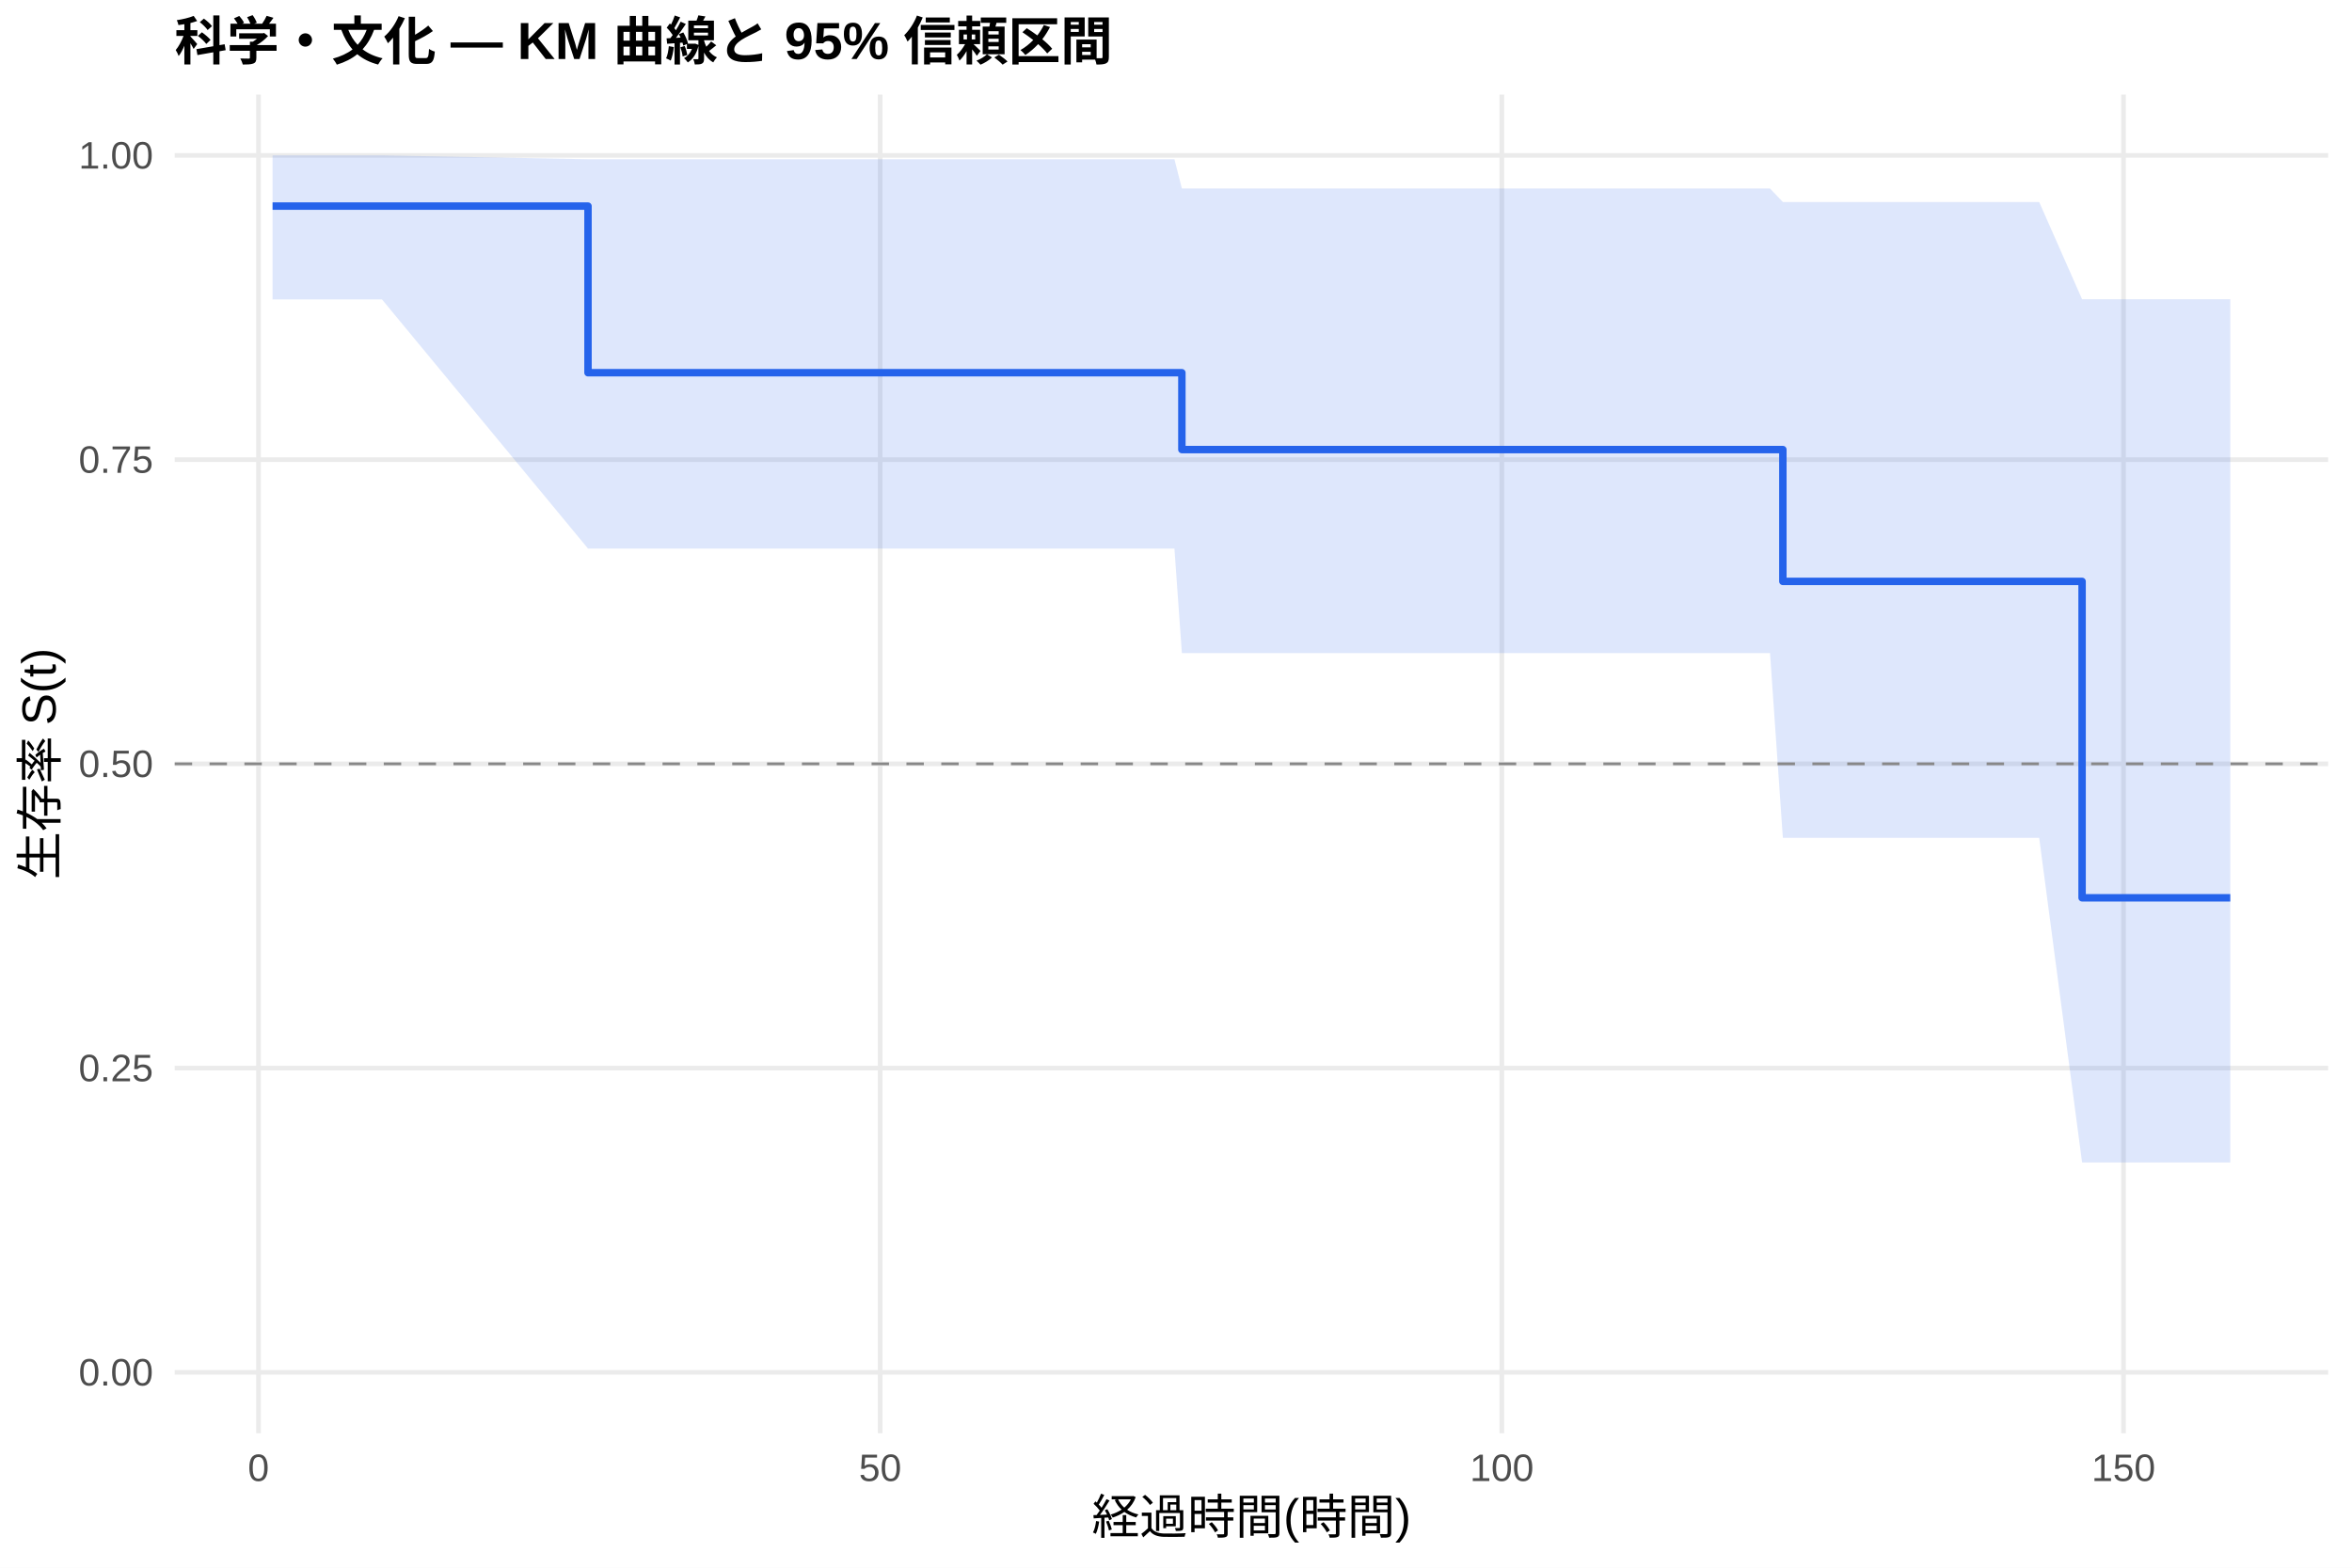
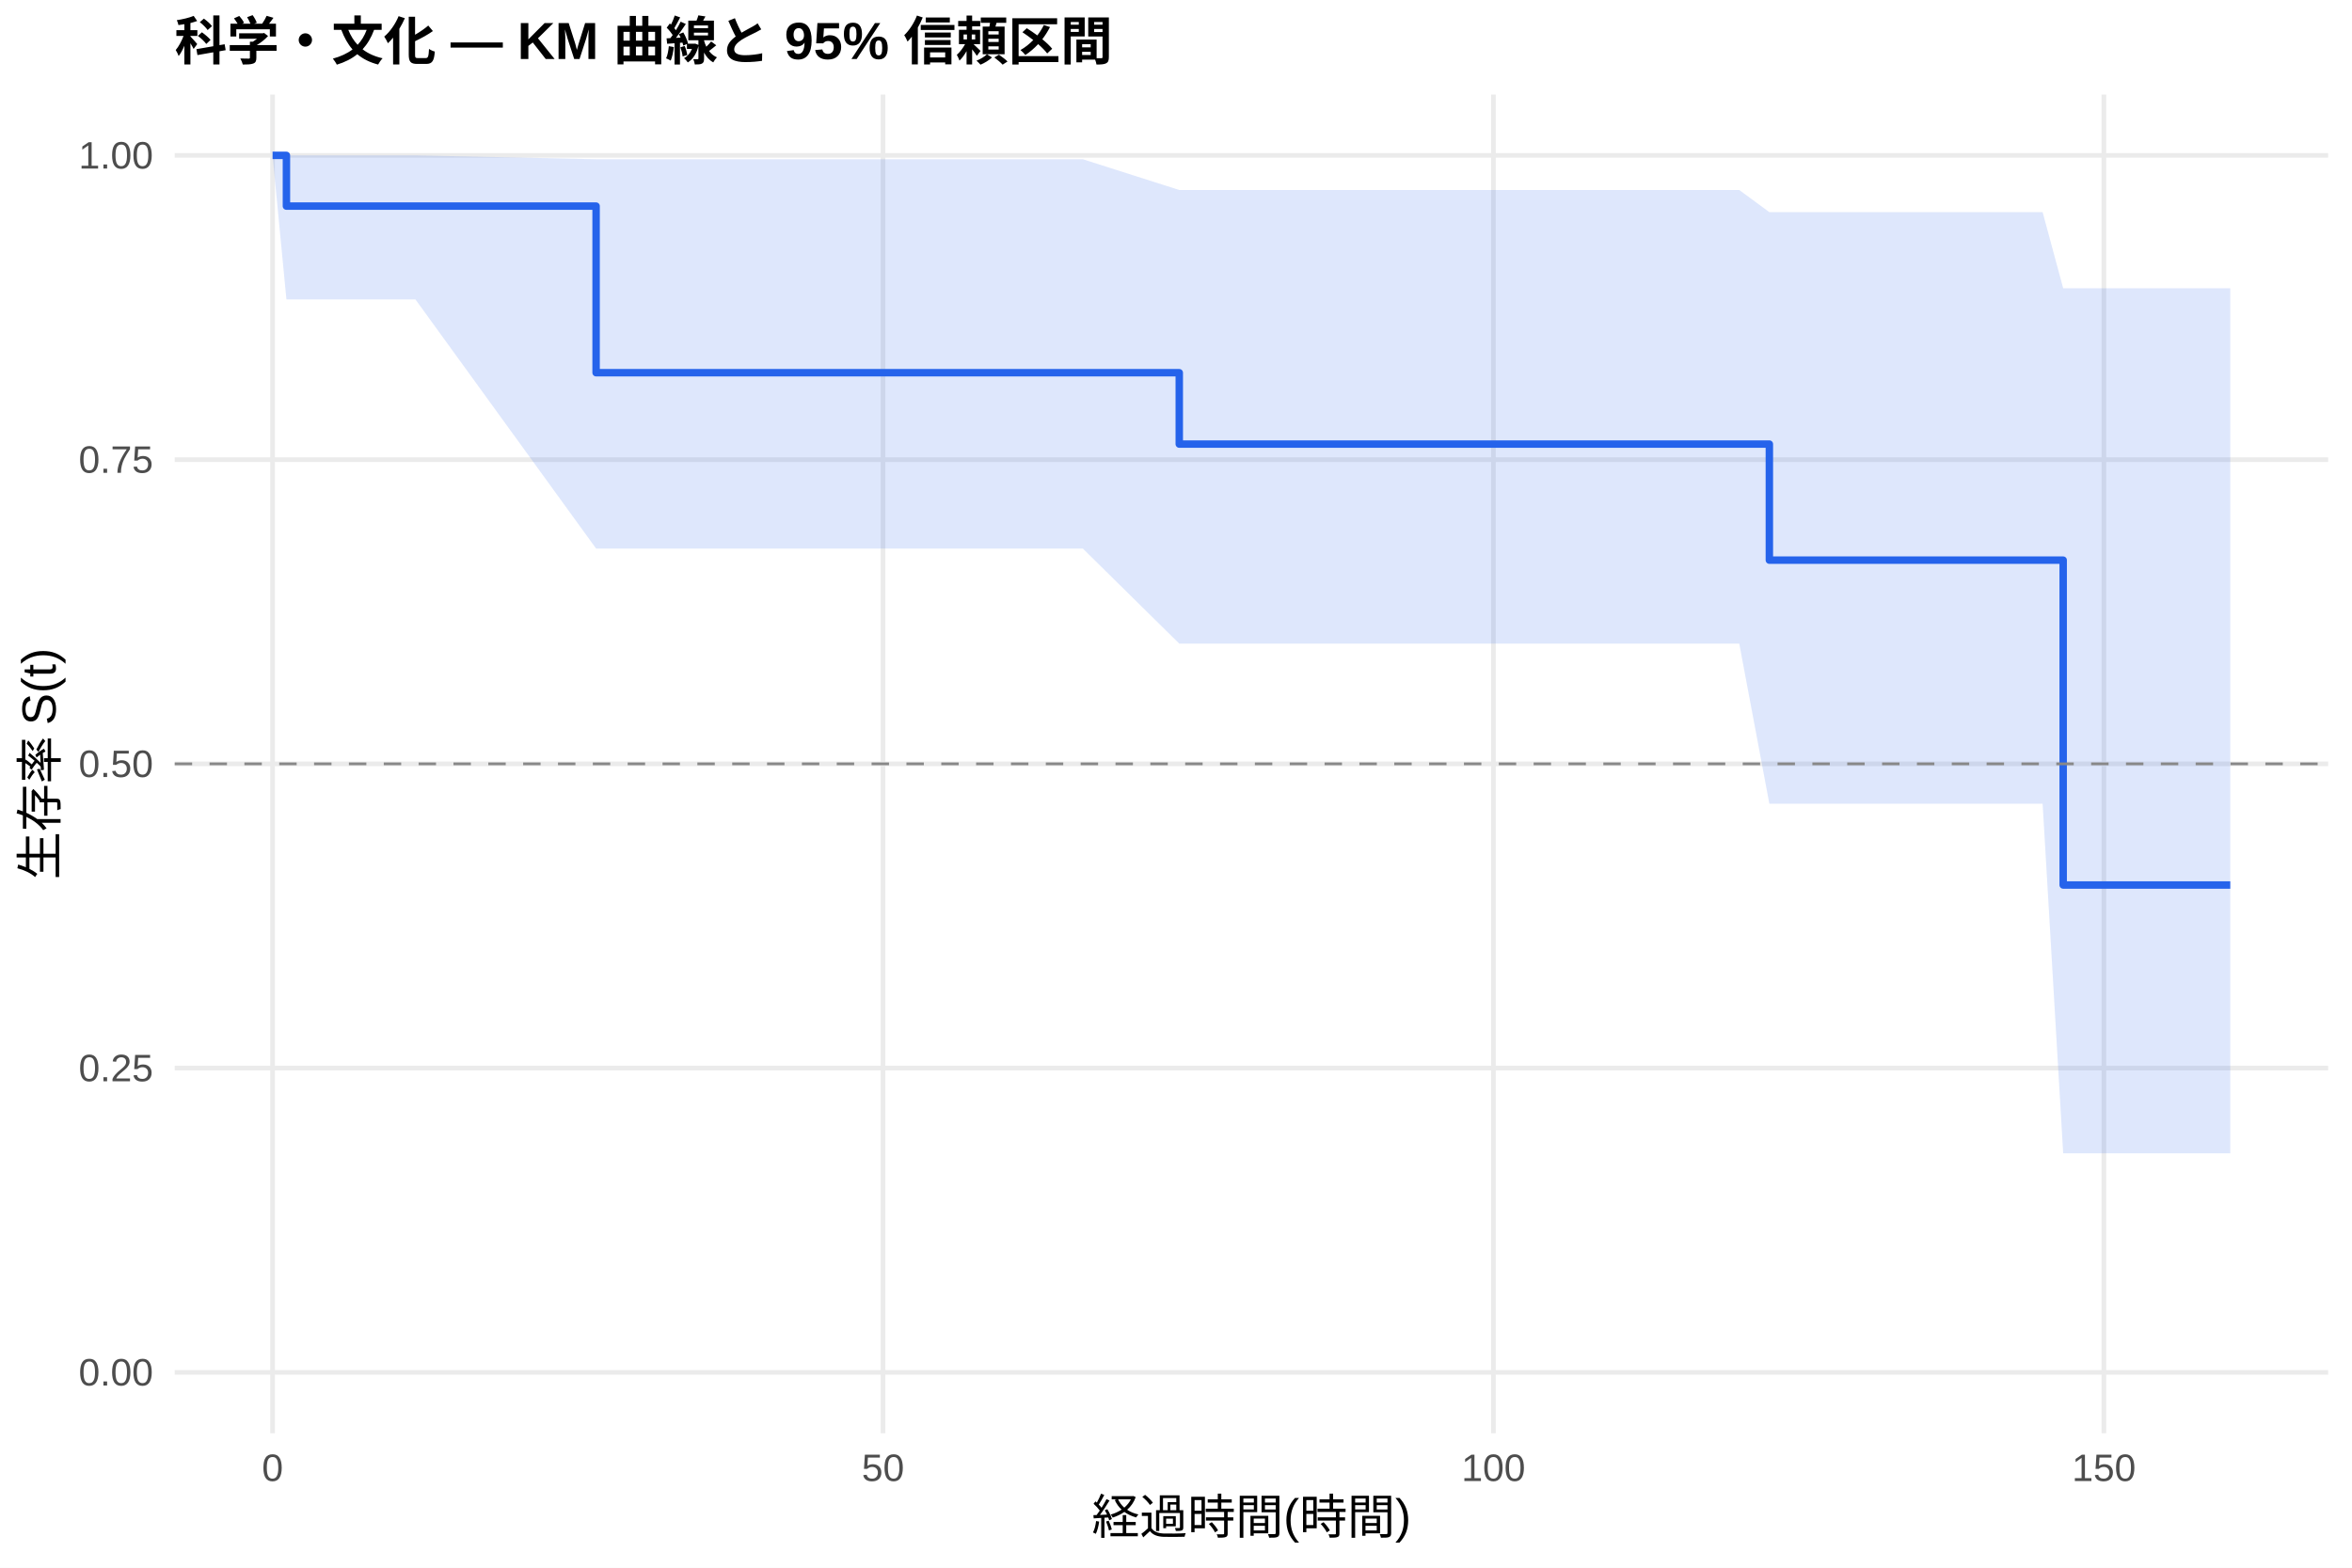
<svg xmlns="http://www.w3.org/2000/svg" width="540.00pt" height="360.00pt" viewBox="0 0 540.00 360.00">
  <g class="svglite">
    <defs>
      <style type="text/css">
    .svglite line, .svglite polyline, .svglite polygon, .svglite path, .svglite rect, .svglite circle {
      fill: none;
      stroke: #000000;
      stroke-linecap: round;
      stroke-linejoin: round;
      stroke-miterlimit: 10.00;
    }
    .svglite text {
      white-space: pre;
    }
    .svglite g.glyphgroup path {
      fill: inherit;
      stroke: none;
    }
  </style>
    </defs>
    <rect width="100%" height="100%" style="stroke: none; fill: #FFFFFF;" />
    <defs>
      <clipPath id="cpMC4wMHw1NDAuMDB8MC4wMHwzNjAuMDA=">
        <rect x="0.00" y="0.00" width="540.00" height="360.00" />
      </clipPath>
    </defs>
    <g clip-path="url(#cpMC4wMHw1NDAuMDB8MC4wMHwzNjAuMDA=)">
      <rect x="0" y="0.00" width="540.00" height="360.00" style="stroke-width: 1.07; stroke: none; fill: #FFFFFF;" />
    </g>
    <defs>
      <clipPath id="cpNDAuMTF8NTM0LjUyfDIxLjcxfDMyOS4xMg==">
        <rect x="40.11" y="21.71" width="494.41" height="307.41" />
      </clipPath>
    </defs>
    <g clip-path="url(#cpNDAuMTF8NTM0LjUyfDIxLjcxfDMyOS4xMg==)">
      <polyline points="40.11,315.14 534.52,315.14 " style="stroke-width: 1.07; stroke: #EBEBEB; stroke-linecap: butt;" />
      <polyline points="40.11,245.28 534.52,245.28 " style="stroke-width: 1.07; stroke: #EBEBEB; stroke-linecap: butt;" />
      <polyline points="40.11,175.41 534.52,175.41 " style="stroke-width: 1.07; stroke: #EBEBEB; stroke-linecap: butt;" />
      <polyline points="40.11,105.55 534.52,105.55 " style="stroke-width: 1.07; stroke: #EBEBEB; stroke-linecap: butt;" />
      <polyline points="40.11,35.68 534.52,35.68 " style="stroke-width: 1.07; stroke: #EBEBEB; stroke-linecap: butt;" />
-       <polyline points="59.35,329.12 59.35,21.71 " style="stroke-width: 1.07; stroke: #EBEBEB; stroke-linecap: butt;" />
-       <polyline points="202.08,329.12 202.08,21.71 " style="stroke-width: 1.07; stroke: #EBEBEB; stroke-linecap: butt;" />
-       <polyline points="344.81,329.12 344.81,21.71 " style="stroke-width: 1.07; stroke: #EBEBEB; stroke-linecap: butt;" />
-       <polyline points="487.54,329.12 487.54,21.71 " style="stroke-width: 1.07; stroke: #EBEBEB; stroke-linecap: butt;" />
-       <polygon points="62.58,35.68 63.68,35.68 87.70,35.68 135.00,36.57 151.70,36.57 208.27,36.57 241.05,36.57 243.76,36.57 269.64,36.57 271.35,43.29 275.02,43.29 303.90,43.29 334.06,43.29 397.24,43.29 406.38,43.29 409.33,46.39 468.18,46.39 478.03,68.72 485.59,68.72 512.05,68.72 512.05,266.95 485.59,266.95 478.03,266.95 468.18,192.40 409.33,192.40 406.38,149.97 397.24,149.97 334.06,149.97 303.90,149.97 275.02,149.97 271.35,149.97 269.64,125.97 243.76,125.97 241.05,125.97 208.27,125.97 151.70,125.97 135.00,125.97 87.70,68.76 63.68,68.76 62.58,68.76 " style="stroke-width: 0.00; stroke: none; stroke-linecap: butt; fill: #2563EB; fill-opacity: 0.15;" />
-       <polyline points="62.58,35.68 63.68,35.68 87.70,35.68 135.00,36.57 151.70,36.57 208.27,36.57 241.05,36.57 243.76,36.57 269.64,36.57 271.35,43.29 275.02,43.29 303.90,43.29 334.06,43.29 397.24,43.29 406.38,43.29 409.33,46.39 468.18,46.39 478.03,68.72 485.59,68.72 512.05,68.72 " style="stroke-width: 1.07; stroke: none; stroke-linecap: butt;" />
-       <polyline points="512.05,266.95 485.59,266.95 478.03,266.95 468.18,192.40 409.33,192.40 406.38,149.97 397.24,149.97 334.06,149.97 303.90,149.97 275.02,149.97 271.35,149.97 269.64,125.97 243.76,125.97 241.05,125.97 208.27,125.97 151.70,125.97 135.00,125.97 87.70,68.76 63.68,68.76 62.58,68.76 " style="stroke-width: 1.07; stroke: none; stroke-linecap: butt;" />
-       <polyline points="62.58,47.33 63.68,47.33 63.68,47.33 87.70,47.33 87.70,47.33 135.00,47.33 135.00,85.59 151.70,85.59 151.70,85.59 208.27,85.59 208.27,85.59 241.05,85.59 241.05,85.59 243.76,85.59 243.76,85.59 269.64,85.59 269.64,85.59 271.35,85.59 271.35,103.24 275.02,103.24 275.02,103.24 303.90,103.24 303.90,103.24 334.06,103.24 334.06,103.24 397.24,103.24 397.24,103.24 406.38,103.24 406.38,103.24 409.33,103.24 409.33,133.51 468.18,133.51 468.18,133.51 478.03,133.51 478.03,206.17 485.59,206.17 485.59,206.17 512.05,206.17 512.05,206.17 " style="stroke-width: 1.71; stroke: #2563EB; stroke-linecap: butt;" />
+       <polyline points="62.58,329.12 62.58,21.71 " style="stroke-width: 1.07; stroke: #EBEBEB; stroke-linecap: butt;" />
+       <polyline points="202.73,329.12 202.73,21.71 " style="stroke-width: 1.07; stroke: #EBEBEB; stroke-linecap: butt;" />
+       <polyline points="342.88,329.12 342.88,21.71 " style="stroke-width: 1.07; stroke: #EBEBEB; stroke-linecap: butt;" />
+       <polyline points="483.04,329.12 483.04,21.71 " style="stroke-width: 1.07; stroke: #EBEBEB; stroke-linecap: butt;" />
+       <polygon points="62.58,35.68 65.76,35.68 71.79,35.68 95.38,35.68 136.86,36.57 158.21,36.57 213.76,36.57 245.95,36.57 248.61,36.57 270.75,43.63 274.02,43.63 279.30,43.63 307.66,43.63 337.28,43.63 399.32,43.63 406.23,48.72 408.29,48.72 468.97,48.72 473.69,66.19 486.07,66.19 512.05,66.19 512.05,264.84 486.07,264.84 473.69,264.84 468.97,184.57 408.29,184.57 406.23,184.57 399.32,147.80 337.28,147.80 307.66,147.80 279.30,147.80 274.02,147.80 270.75,147.80 248.61,125.97 245.95,125.97 213.76,125.97 158.21,125.97 136.86,125.97 95.38,68.76 71.79,68.76 65.76,68.76 62.58,35.68 " style="stroke-width: 0.00; stroke: none; stroke-linecap: butt; fill: #2563EB; fill-opacity: 0.15;" />
+       <polyline points="62.58,35.68 65.76,35.68 71.79,35.68 95.38,35.68 136.86,36.57 158.21,36.57 213.76,36.57 245.95,36.57 248.61,36.57 270.75,43.63 274.02,43.63 279.30,43.63 307.66,43.63 337.28,43.63 399.32,43.63 406.23,48.72 408.29,48.72 468.97,48.72 473.69,66.19 486.07,66.19 512.05,66.19 " style="stroke-width: 1.07; stroke: none; stroke-linecap: butt;" />
+       <polyline points="512.05,264.84 486.07,264.84 473.69,264.84 468.97,184.57 408.29,184.57 406.23,184.57 399.32,147.80 337.28,147.80 307.66,147.80 279.30,147.80 274.02,147.80 270.75,147.80 248.61,125.97 245.95,125.97 213.76,125.97 158.21,125.97 136.86,125.97 95.38,68.76 71.79,68.76 65.76,68.76 62.58,35.68 " style="stroke-width: 1.07; stroke: none; stroke-linecap: butt;" />
+       <polyline points="62.58,35.68 65.76,35.68 65.76,47.33 71.79,47.33 71.79,47.33 95.38,47.33 95.38,47.33 136.86,47.33 136.86,85.59 158.21,85.59 158.21,85.59 213.76,85.59 213.76,85.59 245.95,85.59 245.95,85.59 248.61,85.59 248.61,85.59 270.75,85.59 270.75,101.98 274.02,101.98 274.02,101.98 279.30,101.98 279.30,101.98 307.66,101.98 307.66,101.98 337.28,101.98 337.28,101.98 399.32,101.98 399.32,101.98 406.23,101.98 406.23,128.63 408.29,128.63 408.29,128.63 468.97,128.63 468.97,128.63 473.69,128.63 473.69,203.23 486.07,203.23 486.07,203.23 512.05,203.23 512.05,203.23 " style="stroke-width: 1.71; stroke: #2563EB; stroke-linecap: butt;" />
      <line x1="40.11" y1="175.41" x2="534.52" y2="175.41" style="stroke-width: 0.64; stroke: #888888; stroke-dasharray: 4.00,4.00; stroke-linecap: butt;" />
    </g>
    <g clip-path="url(#cpMC4wMHw1NDAuMDB8MC4wMHwzNjAuMDA=)">
      <text x="35.18" y="318.17" text-anchor="end" style="font-size: 8.80px;fill: #4D4D4D; font-family: &quot;Liberation Sans&quot;;" textLength="17.11px" lengthAdjust="spacingAndGlyphs">0.00</text>
      <text x="35.18" y="248.30" text-anchor="end" style="font-size: 8.80px;fill: #4D4D4D; font-family: &quot;Liberation Sans&quot;;" textLength="17.11px" lengthAdjust="spacingAndGlyphs">0.25</text>
      <text x="35.18" y="178.44" text-anchor="end" style="font-size: 8.80px;fill: #4D4D4D; font-family: &quot;Liberation Sans&quot;;" textLength="17.11px" lengthAdjust="spacingAndGlyphs">0.50</text>
      <text x="35.18" y="108.57" text-anchor="end" style="font-size: 8.80px;fill: #4D4D4D; font-family: &quot;Liberation Sans&quot;;" textLength="17.11px" lengthAdjust="spacingAndGlyphs">0.75</text>
      <text x="35.18" y="38.71" text-anchor="end" style="font-size: 8.80px;fill: #4D4D4D; font-family: &quot;Liberation Sans&quot;;" textLength="17.11px" lengthAdjust="spacingAndGlyphs">1.00</text>
-       <text x="59.35" y="340.10" text-anchor="middle" style="font-size: 8.80px;fill: #4D4D4D; font-family: &quot;Liberation Sans&quot;;" textLength="4.89px" lengthAdjust="spacingAndGlyphs">0</text>
-       <text x="202.08" y="340.10" text-anchor="middle" style="font-size: 8.80px;fill: #4D4D4D; font-family: &quot;Liberation Sans&quot;;" textLength="9.78px" lengthAdjust="spacingAndGlyphs">50</text>
-       <text x="344.81" y="340.10" text-anchor="middle" style="font-size: 8.80px;fill: #4D4D4D; font-family: &quot;Liberation Sans&quot;;" textLength="14.67px" lengthAdjust="spacingAndGlyphs">100</text>
-       <text x="487.54" y="340.10" text-anchor="middle" style="font-size: 8.80px;fill: #4D4D4D; font-family: &quot;Liberation Sans&quot;;" textLength="14.67px" lengthAdjust="spacingAndGlyphs">150</text>
+       <text x="62.58" y="340.10" text-anchor="middle" style="font-size: 8.80px;fill: #4D4D4D; font-family: &quot;Liberation Sans&quot;;" textLength="4.89px" lengthAdjust="spacingAndGlyphs">0</text>
+       <text x="202.73" y="340.10" text-anchor="middle" style="font-size: 8.80px;fill: #4D4D4D; font-family: &quot;Liberation Sans&quot;;" textLength="9.78px" lengthAdjust="spacingAndGlyphs">50</text>
+       <text x="342.88" y="340.10" text-anchor="middle" style="font-size: 8.80px;fill: #4D4D4D; font-family: &quot;Liberation Sans&quot;;" textLength="14.67px" lengthAdjust="spacingAndGlyphs">100</text>
+       <text x="483.04" y="340.10" text-anchor="middle" style="font-size: 8.80px;fill: #4D4D4D; font-family: &quot;Liberation Sans&quot;;" textLength="14.67px" lengthAdjust="spacingAndGlyphs">150</text>
      <text x="287.32" y="352.24" text-anchor="middle" style="font-size: 11.00px; font-family: &quot;Liberation Sans&quot;;" textLength="73.31px" lengthAdjust="spacingAndGlyphs">経過時間(時間)</text>
      <text transform="translate(13.05,175.41) rotate(-90)" text-anchor="middle" style="font-size: 11.00px; font-family: &quot;Liberation Sans&quot;;" textLength="53.78px" lengthAdjust="spacingAndGlyphs">生存率 S(t)</text>
      <text x="40.11" y="13.74" style="font-size: 12.00px; font-weight: bold; font-family: &quot;Liberation Sans&quot;;" textLength="215.33px" lengthAdjust="spacingAndGlyphs">科学・文化 — KM 曲線と 95% 信頼区間</text>
    </g>
  </g>
</svg>
